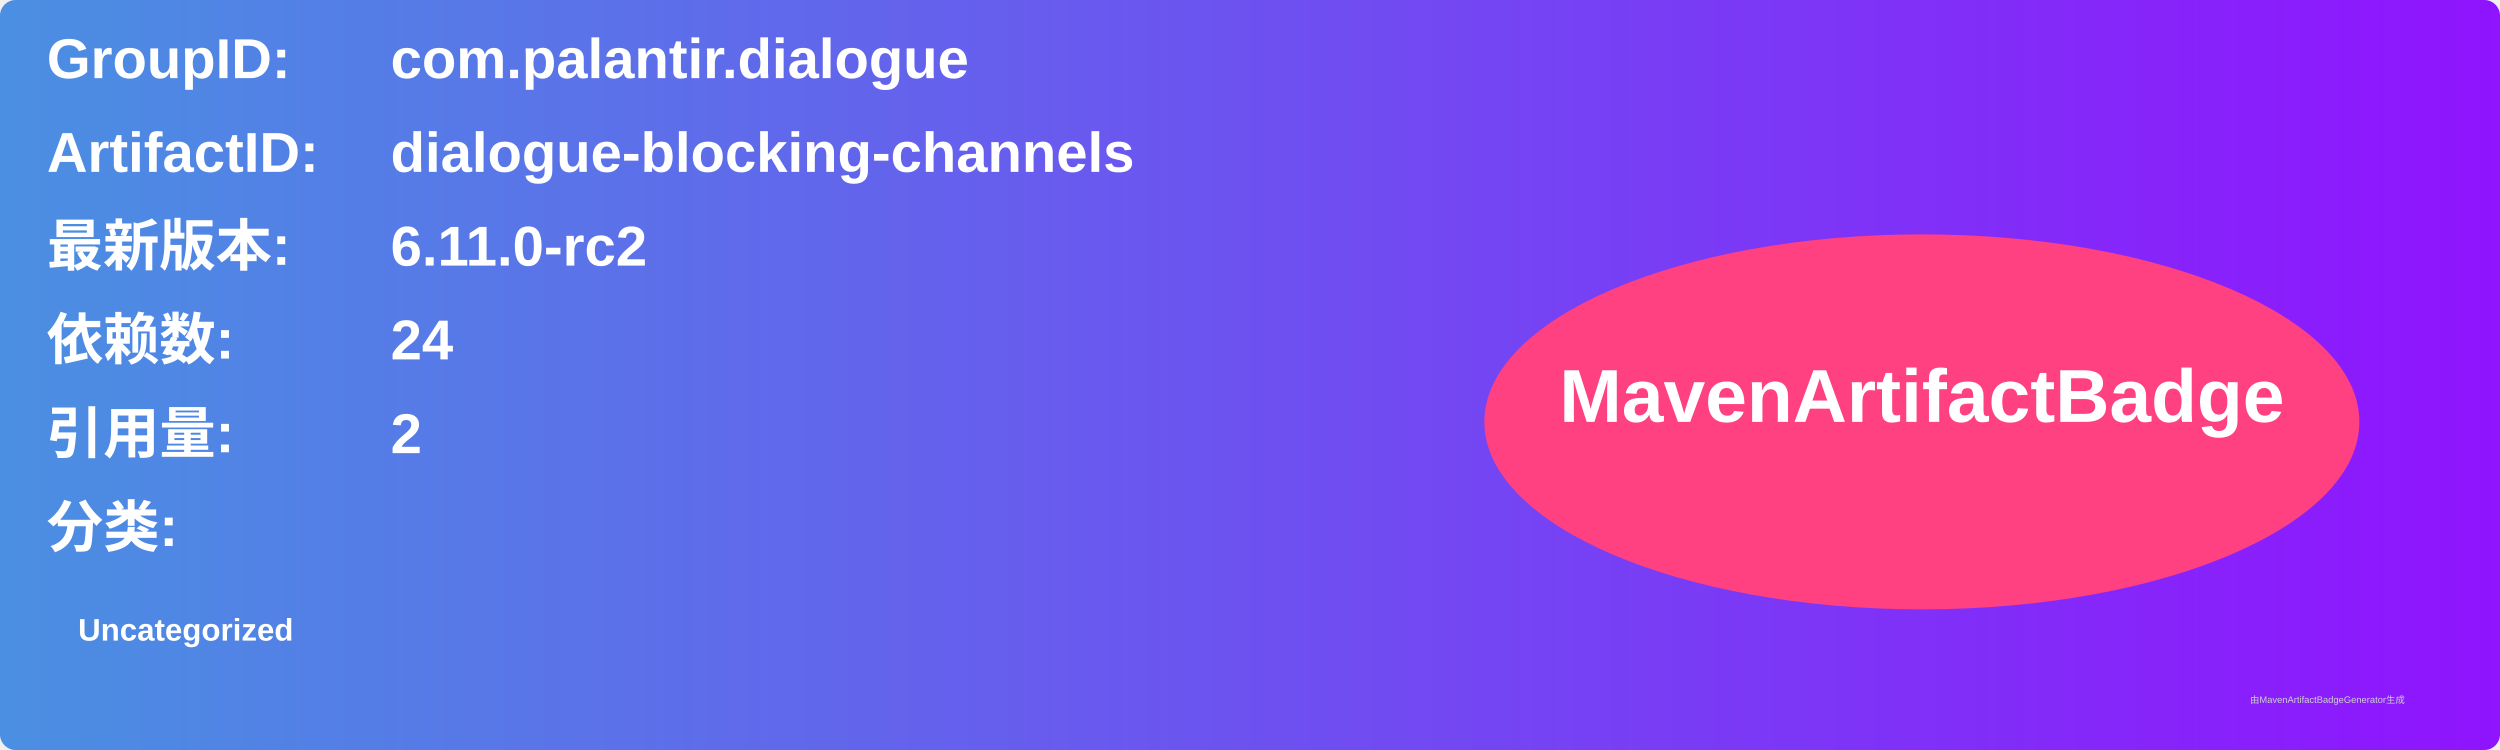
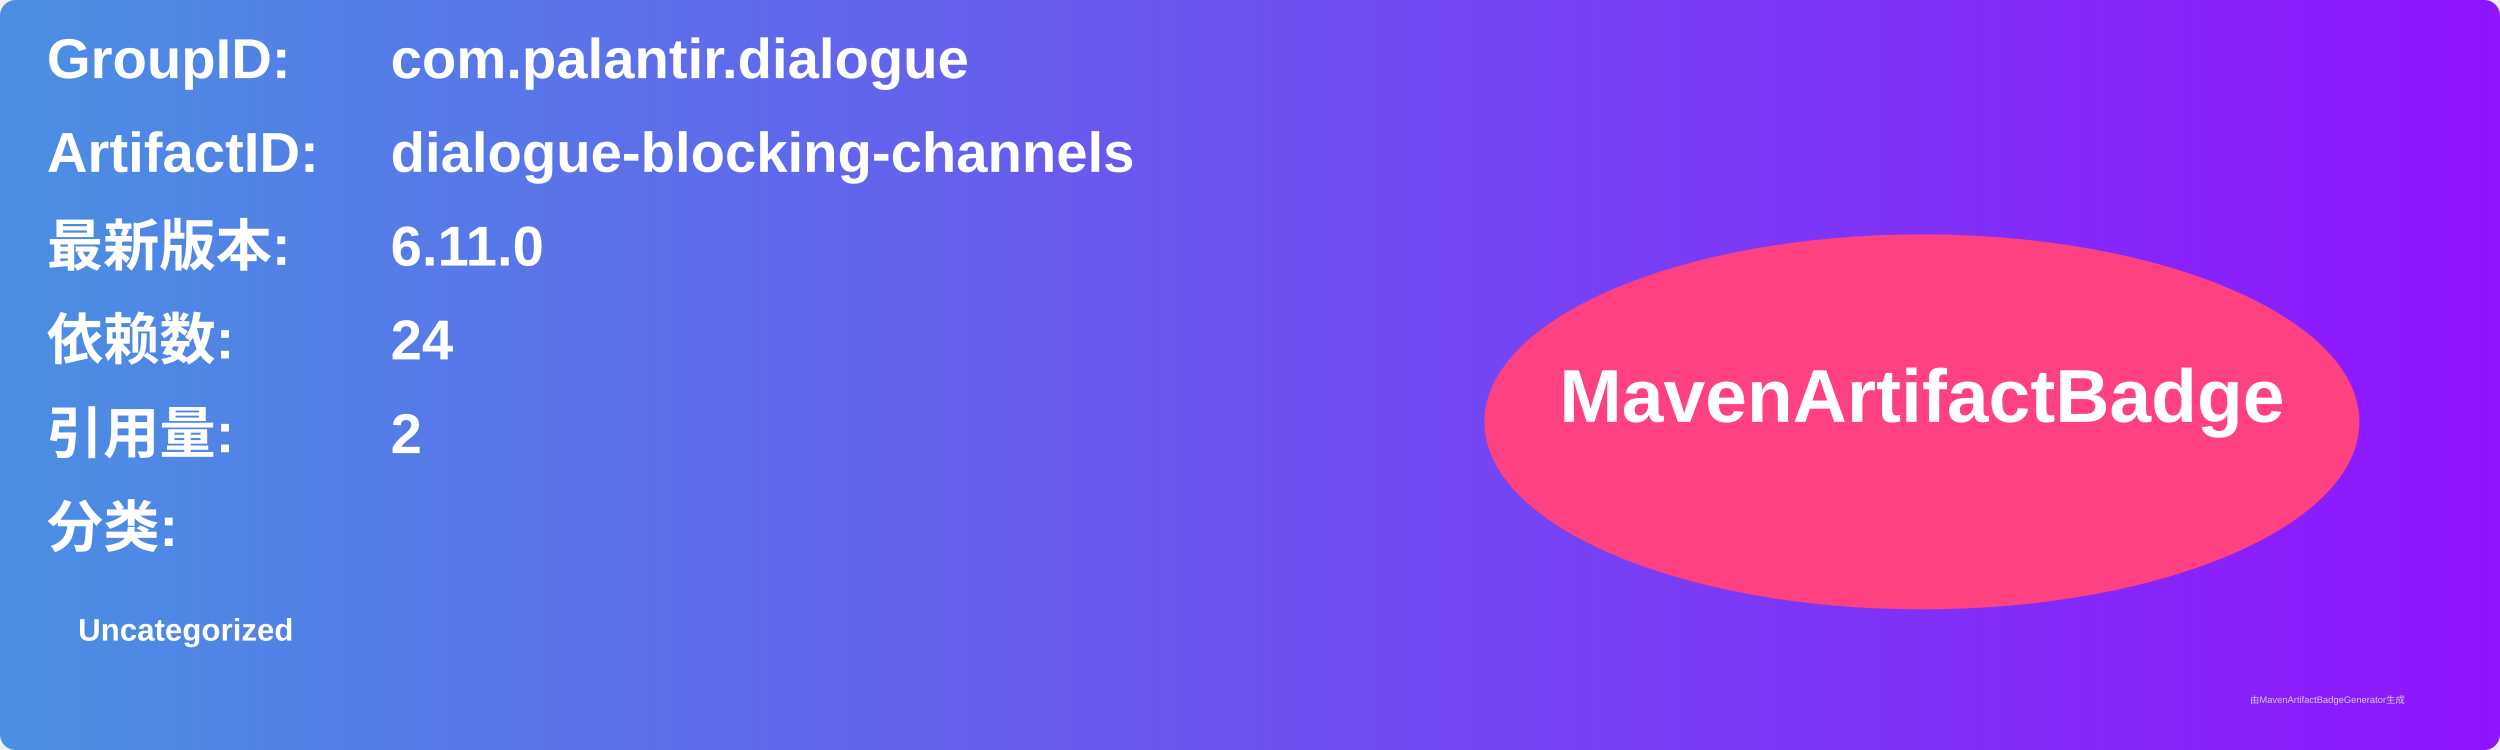
<svg xmlns="http://www.w3.org/2000/svg" width="800" height="240" viewBox="0 0 800 240">
  <linearGradient id="grad" x1="0%" y1="0%" x2="100%" y2="0%">
    <stop offset="0%" stop-color="#4a90e2" />
    <stop offset="100%" stop-color="#9013fe" />
  </linearGradient>
  <rect width="100%" height="100%" rx="5" ry="5" fill="url(#grad)" />
  <g transform="translate(15, 15)">
    <text x="0" y="10" font-family="Arial" font-size="18" fill="white" font-weight="bold" width="260">GroupID:</text>
    <text x="110" y="10" font-family="Arial" font-size="18" fill="white" font-weight="bold" width="460">com.palantir.dialogue</text>
    <text x="0" y="40" font-family="Arial" font-size="18" fill="white" font-weight="bold" width="260">ArtifactID:</text>
    <text x="110" y="40" font-family="Arial" font-size="18" fill="white" font-weight="bold" width="460">dialogue-blocking-channels</text>
    <text x="0" y="70" font-family="Arial" font-size="18" fill="white" font-weight="bold">最新版本:</text>
    <text x="110" y="70" font-family="Arial" font-size="18" fill="white" font-weight="bold">
-       <tspan font-weight="bold">6.11.0-rc2</tspan>
+       <tspan font-weight="bold">6.11.0</tspan>
    </text>
    <text x="0" y="100" font-family="Arial" font-size="18" fill="white" font-weight="bold">依赖数: </text>
    <text x="110" y="100" font-family="Arial" font-size="18" fill="white">
      <tspan font-weight="bold">24</tspan>
    </text>
    <text x="0" y="130" font-family="Arial" font-size="18" fill="white" font-weight="bold">引用量: </text>
    <text x="110" y="130" font-family="Arial" font-size="18" fill="white">
      <tspan font-weight="bold">2</tspan>
    </text>
    <text x="0" y="160" font-family="Arial" font-size="18" fill="white" font-weight="bold">分类:</text>
    <text x="10" y="190" font-family="Arial" font-size="10" fill="white">
      <tspan font-weight="bold">Uncategorized</tspan>
    </text>
    <ellipse cx="600" cy="120" rx="140" ry="60" fill="#ff4081" />
    <text x="600" y="120" text-anchor="middle" font-family="Arial" font-size="24" fill="white" font-weight="bold">MavenArtifactBadge</text>
  </g>
  <text x="720" y="225" font-family="Arial" font-size="3" fill="#d0d0d0">由MavenArtifactBadgeGenerator生成</text>
</svg>
